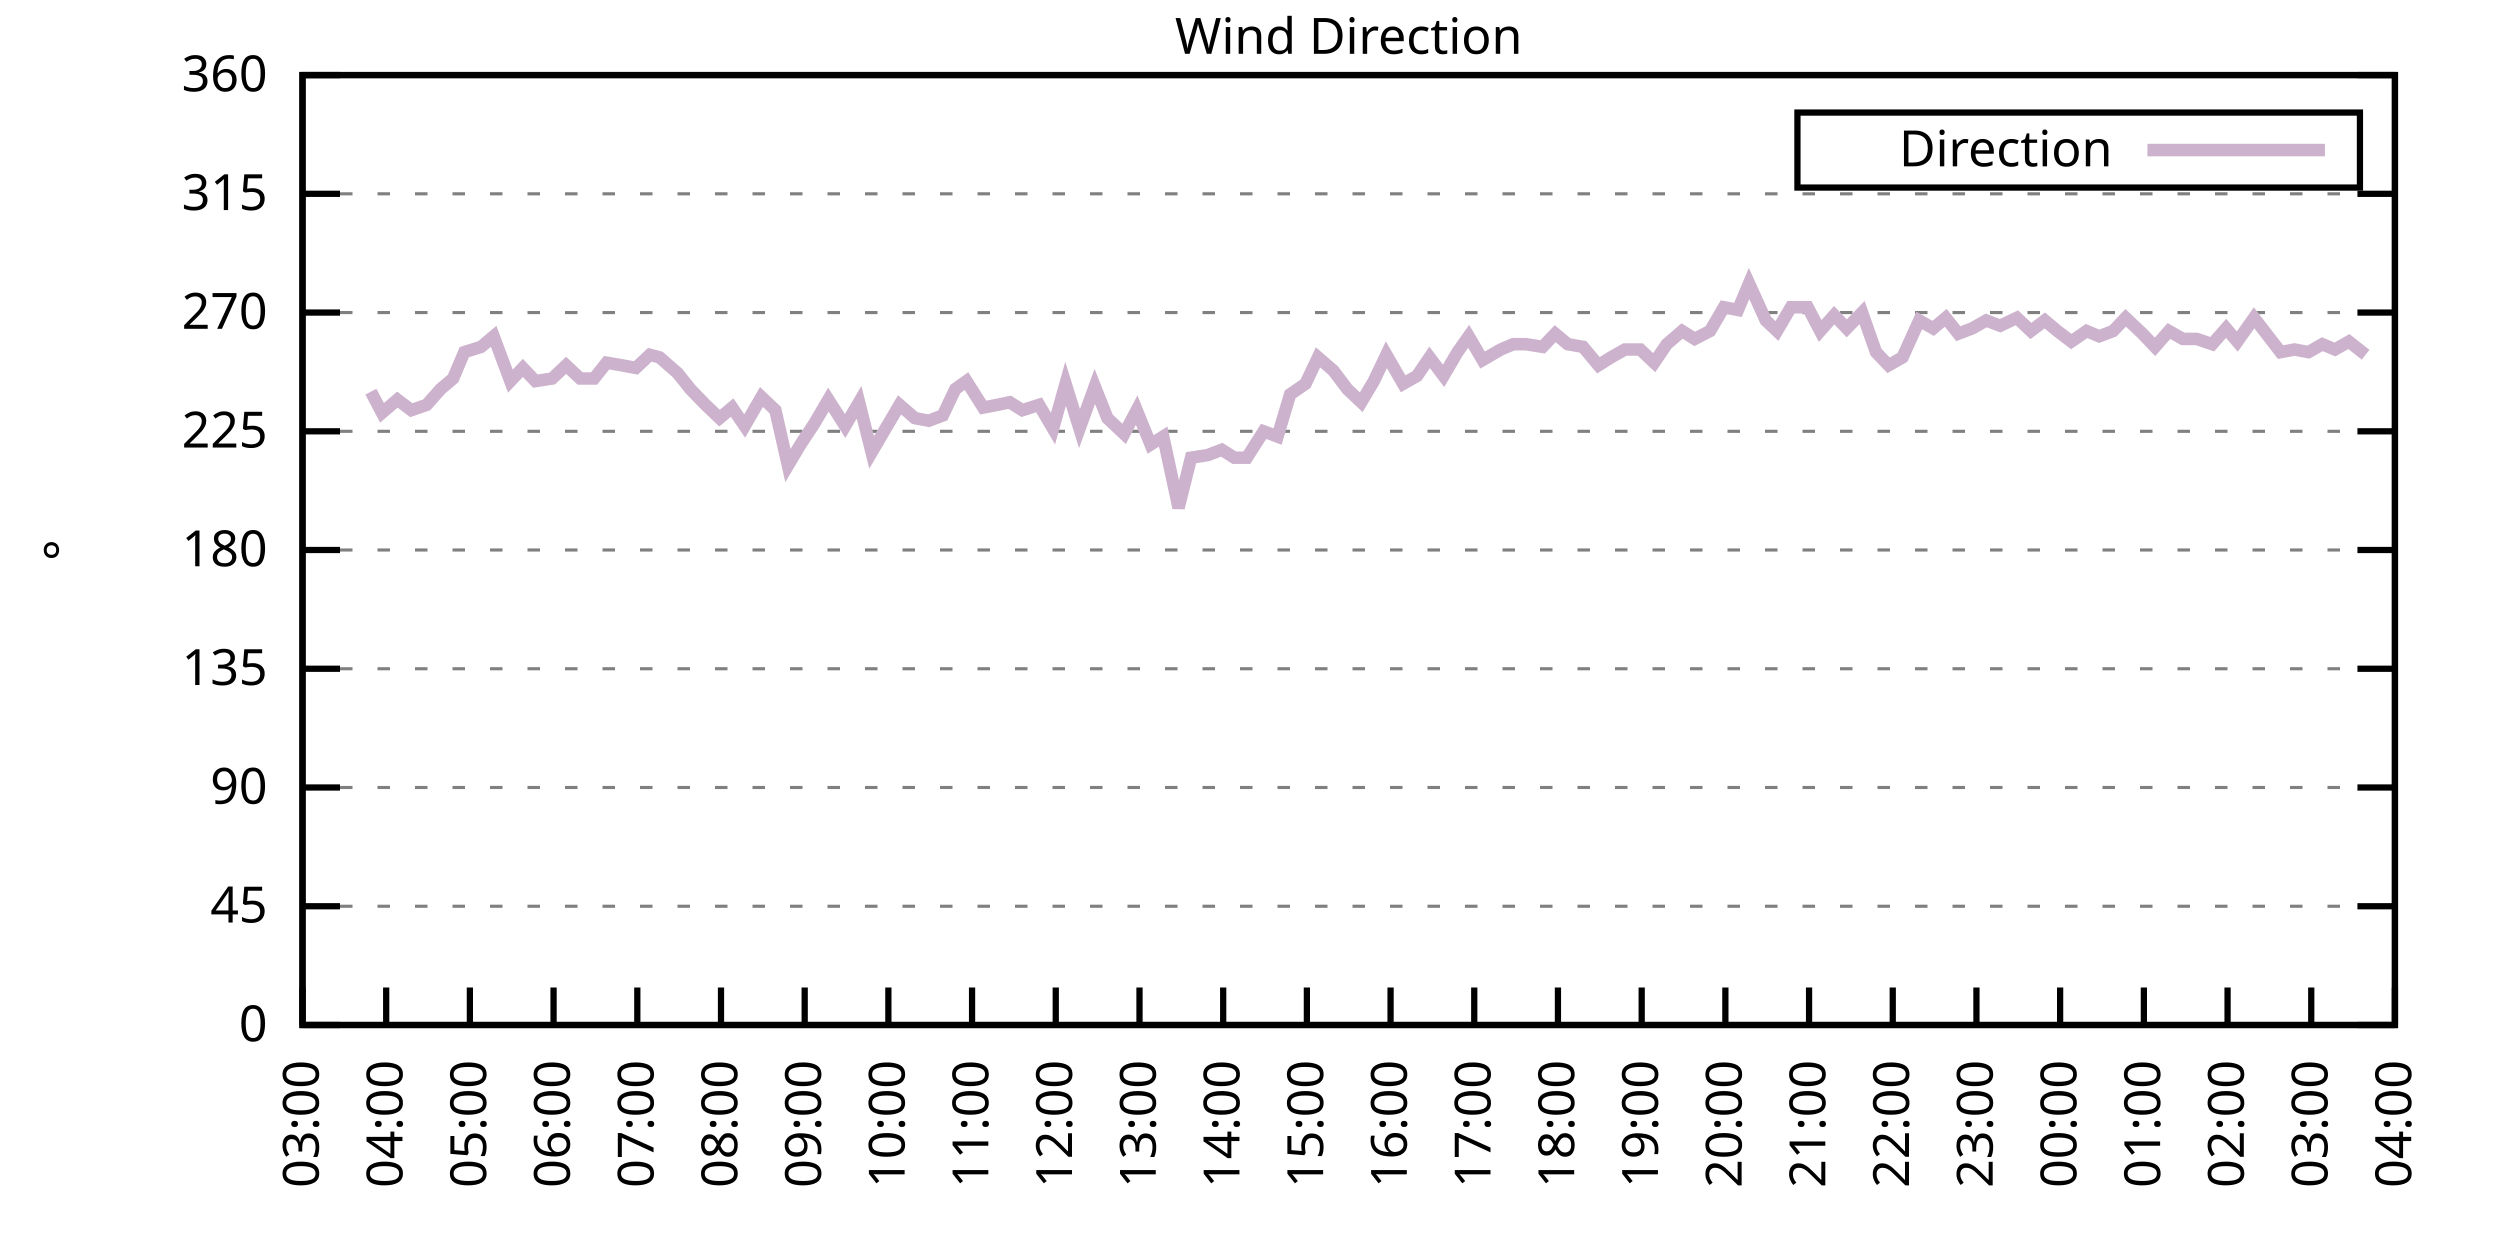
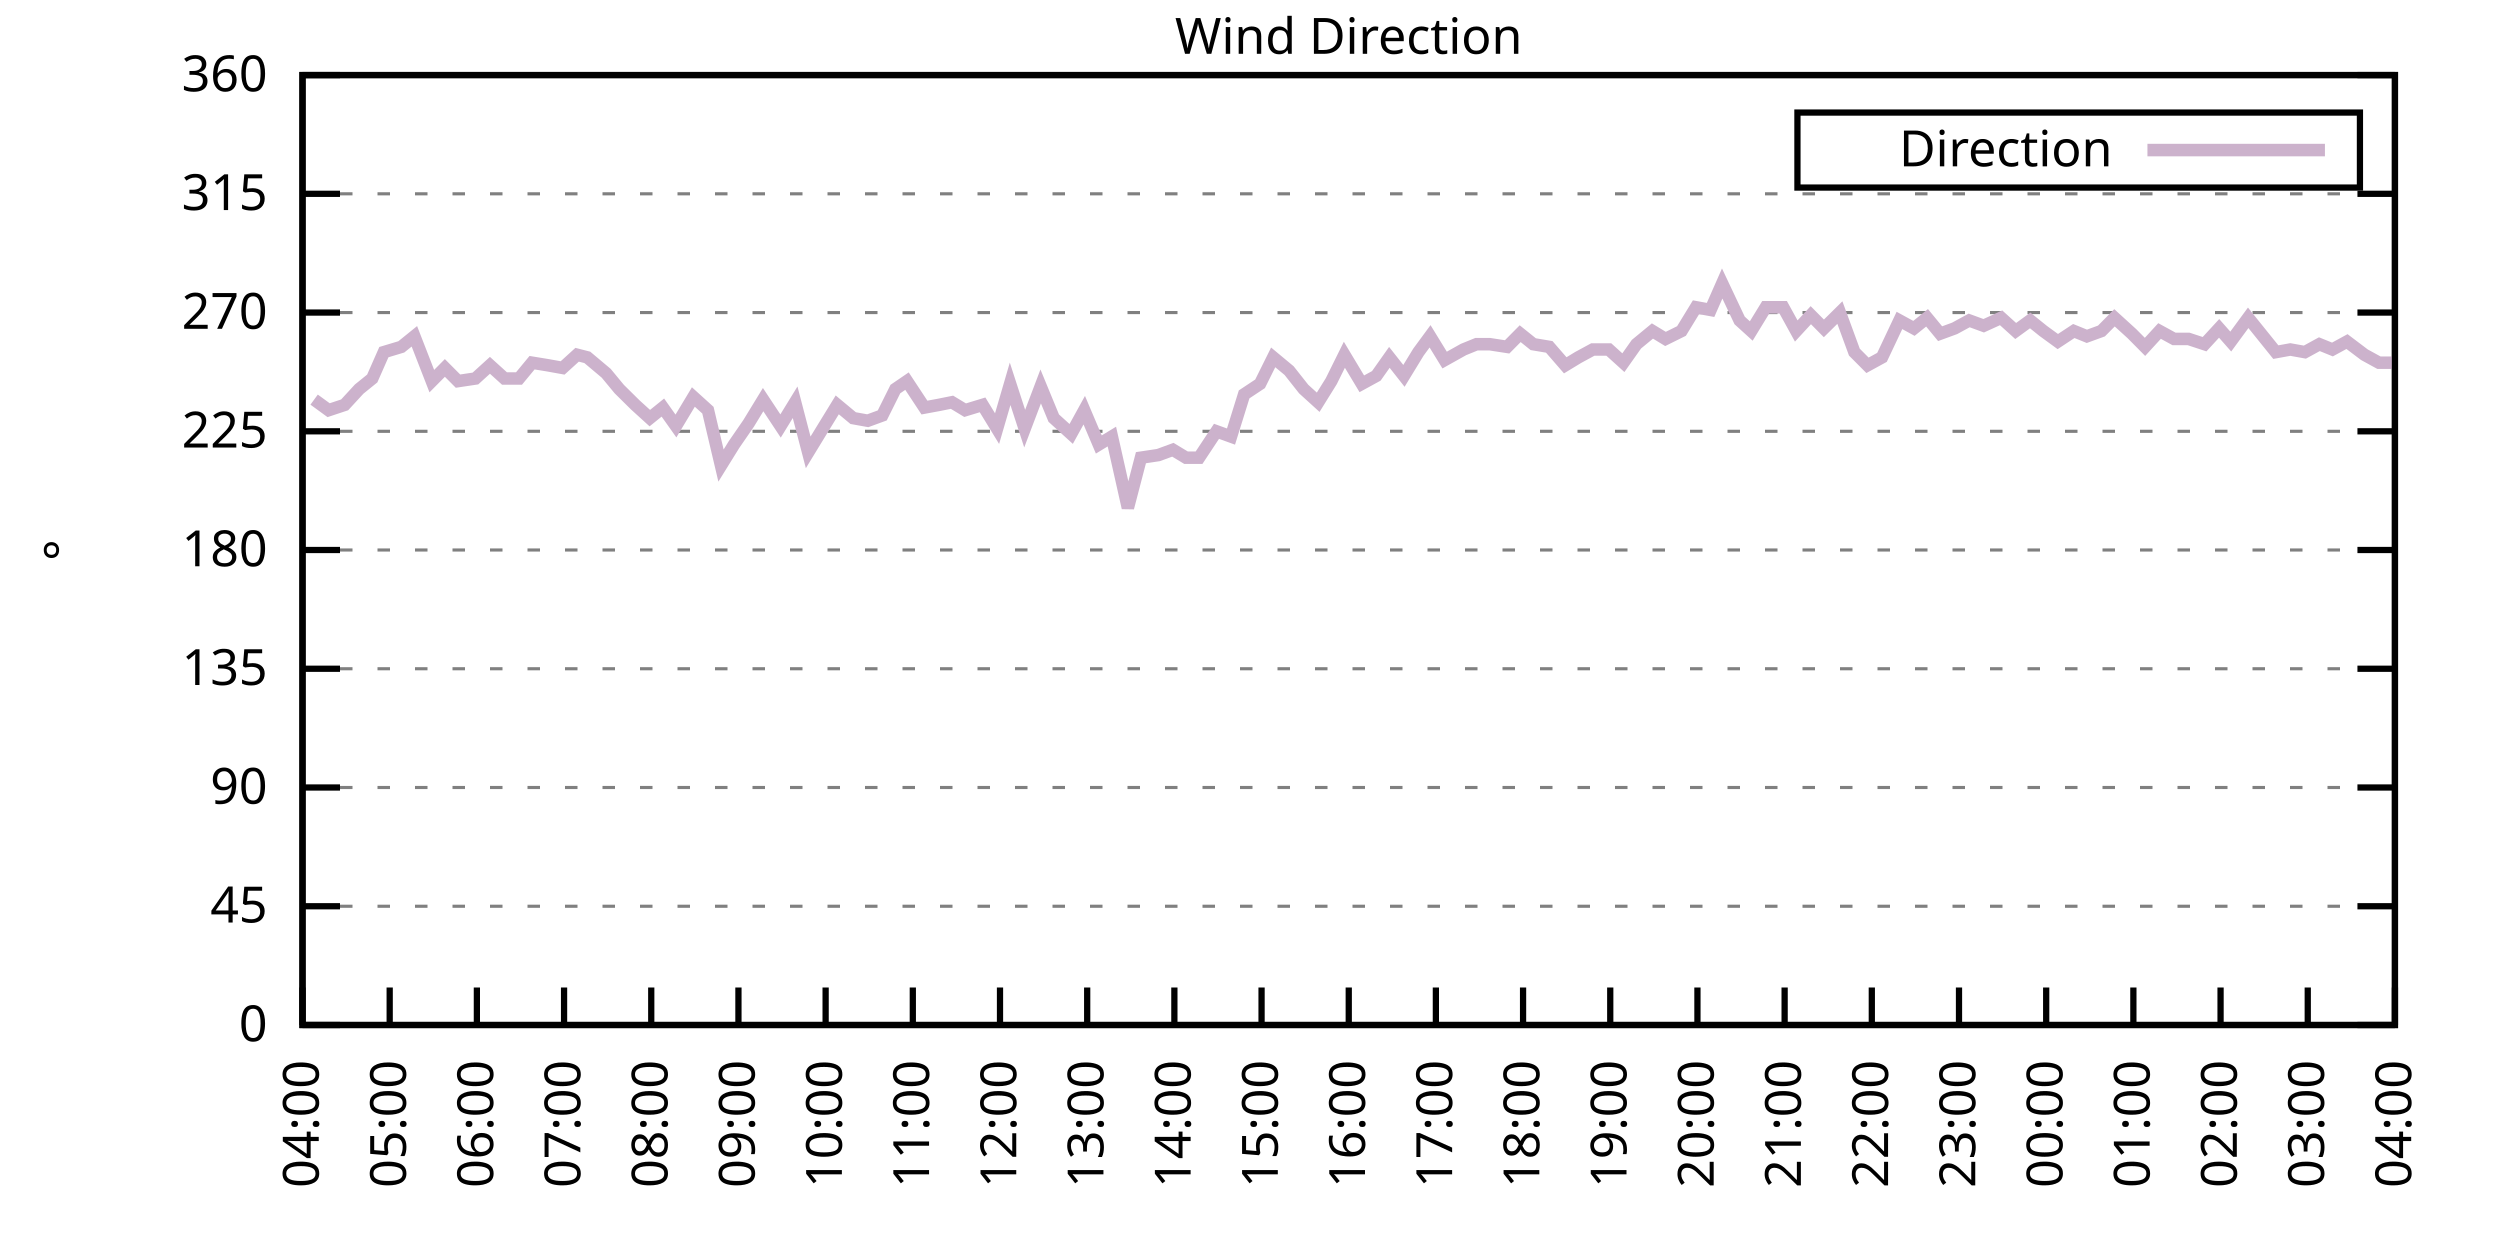
<svg xmlns="http://www.w3.org/2000/svg" xmlns:xlink="http://www.w3.org/1999/xlink" width="400" height="200" viewBox="0 0 400 200">
  <g id="gnuplot_canvas">
    <rect x="0" y="0" width="400" height="200" fill="none" />
    <defs>
      <circle id="gpDot" r="0.5" stroke-width="0.5" stroke="currentColor" />
      <path id="gpPt0" stroke-width="0.333" stroke="currentColor" d="M-1,0 h2 M0,-1 v2" />
      <path id="gpPt1" stroke-width="0.333" stroke="currentColor" d="M-1,-1 L1,1 M1,-1 L-1,1" />
      <path id="gpPt2" stroke-width="0.333" stroke="currentColor" d="M-1,0 L1,0 M0,-1 L0,1 M-1,-1 L1,1 M-1,1 L1,-1" />
      <rect id="gpPt3" stroke-width="0.333" stroke="currentColor" x="-1" y="-1" width="2" height="2" />
      <rect id="gpPt4" stroke-width="0.333" stroke="currentColor" fill="currentColor" x="-1" y="-1" width="2" height="2" />
      <circle id="gpPt5" stroke-width="0.333" stroke="currentColor" cx="0" cy="0" r="1" />
      <use xlink:href="#gpPt5" id="gpPt6" fill="currentColor" stroke="none" />
      <path id="gpPt7" stroke-width="0.333" stroke="currentColor" d="M0,-1.33 L-1.33,0.67 L1.33,0.67 z" />
      <use xlink:href="#gpPt7" id="gpPt8" fill="currentColor" stroke="none" />
      <use xlink:href="#gpPt7" id="gpPt9" stroke="currentColor" transform="rotate(180)" />
      <use xlink:href="#gpPt9" id="gpPt10" fill="currentColor" stroke="none" />
      <use xlink:href="#gpPt3" id="gpPt11" stroke="currentColor" transform="rotate(45)" />
      <use xlink:href="#gpPt11" id="gpPt12" fill="currentColor" stroke="none" />
      <path id="gpPt13" stroke-width="0.333" stroke="currentColor" d="M0,1.330 L1.265,0.411 L0.782,-1.067 L-0.782,-1.076 L-1.265,0.411 z" />
      <use xlink:href="#gpPt13" id="gpPt14" fill="currentColor" stroke="none" />
      <filter id="textbox" filterUnits="objectBoundingBox" x="0" y="0" height="1" width="1">
        <feFlood flood-color="white" flood-opacity="1" result="bgnd" />
        <feComposite in="SourceGraphic" in2="bgnd" operator="atop" />
      </filter>
      <filter id="greybox" filterUnits="objectBoundingBox" x="0" y="0" height="1" width="1">
        <feFlood flood-color="lightgrey" flood-opacity="1" result="grey" />
        <feComposite in="SourceGraphic" in2="grey" operator="atop" />
      </filter>
    </defs>
    <g fill="none" color="white" stroke="currentColor" stroke-width="1.00" stroke-linecap="butt" stroke-linejoin="miter">
</g>
    <g fill="none" color="black" stroke="currentColor" stroke-width="1.00" stroke-linecap="butt" stroke-linejoin="miter">
      <g stroke="none" shape-rendering="crispEdges">
        <polygon fill="rgb(255, 255, 255)" points="48.40,164.00 383.18,164.00 383.18,12.02 48.40,12.02 " />
      </g>
    </g>
    <g fill="none" color="black" stroke="currentColor" stroke-width="1.00" stroke-linecap="butt" stroke-linejoin="miter">
</g>
    <g fill="none" color="black" stroke="black" stroke-width="0.50" stroke-linecap="butt" stroke-linejoin="miter">
</g>
    <g fill="none" color="gray" stroke="currentColor" stroke-width="0.50" stroke-linecap="butt" stroke-linejoin="miter">
      <path stroke="gray" stroke-dasharray="2,4" class="gridline" d="M48.40,164.00 L383.19,164.00  " />
    </g>
    <g fill="none" color="gray" stroke="gray" stroke-width="1.00" stroke-linecap="butt" stroke-linejoin="miter">
</g>
    <g fill="none" color="black" stroke="currentColor" stroke-width="1.00" stroke-linecap="butt" stroke-linejoin="miter">
      <path stroke="black" d="M48.40,164.00 L54.40,164.00 M383.19,164.00 L377.19,164.00  " />
      <g transform="translate(42.80,166.60)" stroke="none" fill="black" font-family="Sans" font-size="8.00" text-anchor="end">
        <text>
          <tspan font-family="Sans"> 0</tspan>
        </text>
      </g>
    </g>
    <g fill="none" color="black" stroke="currentColor" stroke-width="1.00" stroke-linecap="butt" stroke-linejoin="miter">
</g>
    <g fill="none" color="black" stroke="black" stroke-width="0.50" stroke-linecap="butt" stroke-linejoin="miter">
</g>
    <g fill="none" color="gray" stroke="currentColor" stroke-width="0.50" stroke-linecap="butt" stroke-linejoin="miter">
      <path stroke="gray" stroke-dasharray="2,4" class="gridline" d="M48.40,145.00 L383.19,145.00  " />
    </g>
    <g fill="none" color="gray" stroke="gray" stroke-width="1.00" stroke-linecap="butt" stroke-linejoin="miter">
</g>
    <g fill="none" color="black" stroke="currentColor" stroke-width="1.00" stroke-linecap="butt" stroke-linejoin="miter">
      <path stroke="black" d="M48.40,145.00 L54.40,145.00 M383.19,145.00 L377.19,145.00  " />
      <g transform="translate(42.80,147.60)" stroke="none" fill="black" font-family="Sans" font-size="8.00" text-anchor="end">
        <text>
          <tspan font-family="Sans"> 45</tspan>
        </text>
      </g>
    </g>
    <g fill="none" color="black" stroke="currentColor" stroke-width="1.00" stroke-linecap="butt" stroke-linejoin="miter">
</g>
    <g fill="none" color="black" stroke="black" stroke-width="0.50" stroke-linecap="butt" stroke-linejoin="miter">
</g>
    <g fill="none" color="gray" stroke="currentColor" stroke-width="0.50" stroke-linecap="butt" stroke-linejoin="miter">
      <path stroke="gray" stroke-dasharray="2,4" class="gridline" d="M48.40,126.00 L383.19,126.00  " />
    </g>
    <g fill="none" color="gray" stroke="gray" stroke-width="1.00" stroke-linecap="butt" stroke-linejoin="miter">
</g>
    <g fill="none" color="black" stroke="currentColor" stroke-width="1.00" stroke-linecap="butt" stroke-linejoin="miter">
      <path stroke="black" d="M48.40,126.00 L54.40,126.00 M383.19,126.00 L377.19,126.00  " />
      <g transform="translate(42.80,128.60)" stroke="none" fill="black" font-family="Sans" font-size="8.00" text-anchor="end">
        <text>
          <tspan font-family="Sans"> 90</tspan>
        </text>
      </g>
    </g>
    <g fill="none" color="black" stroke="currentColor" stroke-width="1.00" stroke-linecap="butt" stroke-linejoin="miter">
</g>
    <g fill="none" color="black" stroke="black" stroke-width="0.50" stroke-linecap="butt" stroke-linejoin="miter">
</g>
    <g fill="none" color="gray" stroke="currentColor" stroke-width="0.50" stroke-linecap="butt" stroke-linejoin="miter">
      <path stroke="gray" stroke-dasharray="2,4" class="gridline" d="M48.40,107.00 L383.19,107.00  " />
    </g>
    <g fill="none" color="gray" stroke="gray" stroke-width="1.00" stroke-linecap="butt" stroke-linejoin="miter">
</g>
    <g fill="none" color="black" stroke="currentColor" stroke-width="1.00" stroke-linecap="butt" stroke-linejoin="miter">
      <path stroke="black" d="M48.40,107.00 L54.40,107.00 M383.19,107.00 L377.19,107.00  " />
      <g transform="translate(42.80,109.60)" stroke="none" fill="black" font-family="Sans" font-size="8.00" text-anchor="end">
        <text>
          <tspan font-family="Sans"> 135</tspan>
        </text>
      </g>
    </g>
    <g fill="none" color="black" stroke="currentColor" stroke-width="1.00" stroke-linecap="butt" stroke-linejoin="miter">
</g>
    <g fill="none" color="black" stroke="black" stroke-width="0.50" stroke-linecap="butt" stroke-linejoin="miter">
</g>
    <g fill="none" color="gray" stroke="currentColor" stroke-width="0.50" stroke-linecap="butt" stroke-linejoin="miter">
      <path stroke="gray" stroke-dasharray="2,4" class="gridline" d="M48.40,88.00 L383.19,88.00  " />
    </g>
    <g fill="none" color="gray" stroke="gray" stroke-width="1.00" stroke-linecap="butt" stroke-linejoin="miter">
</g>
    <g fill="none" color="black" stroke="currentColor" stroke-width="1.00" stroke-linecap="butt" stroke-linejoin="miter">
      <path stroke="black" d="M48.40,88.00 L54.40,88.00 M383.19,88.00 L377.19,88.00  " />
      <g transform="translate(42.80,90.60)" stroke="none" fill="black" font-family="Sans" font-size="8.00" text-anchor="end">
        <text>
          <tspan font-family="Sans"> 180</tspan>
        </text>
      </g>
    </g>
    <g fill="none" color="black" stroke="currentColor" stroke-width="1.00" stroke-linecap="butt" stroke-linejoin="miter">
</g>
    <g fill="none" color="black" stroke="black" stroke-width="0.50" stroke-linecap="butt" stroke-linejoin="miter">
</g>
    <g fill="none" color="gray" stroke="currentColor" stroke-width="0.50" stroke-linecap="butt" stroke-linejoin="miter">
      <path stroke="gray" stroke-dasharray="2,4" class="gridline" d="M48.40,69.01 L383.19,69.01  " />
    </g>
    <g fill="none" color="gray" stroke="gray" stroke-width="1.00" stroke-linecap="butt" stroke-linejoin="miter">
</g>
    <g fill="none" color="black" stroke="currentColor" stroke-width="1.00" stroke-linecap="butt" stroke-linejoin="miter">
      <path stroke="black" d="M48.40,69.01 L54.40,69.01 M383.19,69.01 L377.19,69.01  " />
      <g transform="translate(42.80,71.61)" stroke="none" fill="black" font-family="Sans" font-size="8.00" text-anchor="end">
        <text>
          <tspan font-family="Sans"> 225</tspan>
        </text>
      </g>
    </g>
    <g fill="none" color="black" stroke="currentColor" stroke-width="1.00" stroke-linecap="butt" stroke-linejoin="miter">
</g>
    <g fill="none" color="black" stroke="black" stroke-width="0.50" stroke-linecap="butt" stroke-linejoin="miter">
</g>
    <g fill="none" color="gray" stroke="currentColor" stroke-width="0.50" stroke-linecap="butt" stroke-linejoin="miter">
      <path stroke="gray" stroke-dasharray="2,4" class="gridline" d="M48.40,50.01 L383.19,50.01  " />
    </g>
    <g fill="none" color="gray" stroke="gray" stroke-width="1.00" stroke-linecap="butt" stroke-linejoin="miter">
</g>
    <g fill="none" color="black" stroke="currentColor" stroke-width="1.00" stroke-linecap="butt" stroke-linejoin="miter">
      <path stroke="black" d="M48.40,50.01 L54.40,50.01 M383.19,50.01 L377.19,50.01  " />
      <g transform="translate(42.80,52.61)" stroke="none" fill="black" font-family="Sans" font-size="8.00" text-anchor="end">
        <text>
          <tspan font-family="Sans"> 270</tspan>
        </text>
      </g>
    </g>
    <g fill="none" color="black" stroke="currentColor" stroke-width="1.00" stroke-linecap="butt" stroke-linejoin="miter">
</g>
    <g fill="none" color="black" stroke="black" stroke-width="0.50" stroke-linecap="butt" stroke-linejoin="miter">
</g>
    <g fill="none" color="gray" stroke="currentColor" stroke-width="0.50" stroke-linecap="butt" stroke-linejoin="miter">
      <path stroke="gray" stroke-dasharray="2,4" class="gridline" d="M48.40,31.01 L383.19,31.01  " />
    </g>
    <g fill="none" color="gray" stroke="gray" stroke-width="1.00" stroke-linecap="butt" stroke-linejoin="miter">
</g>
    <g fill="none" color="black" stroke="currentColor" stroke-width="1.00" stroke-linecap="butt" stroke-linejoin="miter">
      <path stroke="black" d="M48.40,31.01 L54.40,31.01 M383.19,31.01 L377.19,31.01  " />
      <g transform="translate(42.80,33.61)" stroke="none" fill="black" font-family="Sans" font-size="8.00" text-anchor="end">
        <text>
          <tspan font-family="Sans"> 315</tspan>
        </text>
      </g>
    </g>
    <g fill="none" color="black" stroke="currentColor" stroke-width="1.00" stroke-linecap="butt" stroke-linejoin="miter">
</g>
    <g fill="none" color="black" stroke="black" stroke-width="0.50" stroke-linecap="butt" stroke-linejoin="miter">
</g>
    <g fill="none" color="gray" stroke="currentColor" stroke-width="0.50" stroke-linecap="butt" stroke-linejoin="miter">
      <path stroke="gray" stroke-dasharray="2,4" class="gridline" d="M48.40,12.01 L383.19,12.01  " />
    </g>
    <g fill="none" color="gray" stroke="gray" stroke-width="1.00" stroke-linecap="butt" stroke-linejoin="miter">
</g>
    <g fill="none" color="black" stroke="currentColor" stroke-width="1.00" stroke-linecap="butt" stroke-linejoin="miter">
      <path stroke="black" d="M48.40,12.01 L54.40,12.01 M383.19,12.01 L377.19,12.01  " />
      <g transform="translate(42.80,14.61)" stroke="none" fill="black" font-family="Sans" font-size="8.00" text-anchor="end">
        <text>
          <tspan font-family="Sans"> 360</tspan>
        </text>
      </g>
    </g>
    <g fill="none" color="black" stroke="currentColor" stroke-width="1.00" stroke-linecap="butt" stroke-linejoin="miter">
      <path stroke="black" d="M48.40,164.00 L48.40,158.00  " />
      <g transform="translate(51.00,169.60) rotate(270.00)" stroke="none" fill="black" font-family="Sans" font-size="8.00" text-anchor="end">
        <text>
-           <tspan font-family="Sans">03:00</tspan>
-         </text>
-       </g>
-     </g>
-     <g fill="none" color="black" stroke="currentColor" stroke-width="1.00" stroke-linecap="butt" stroke-linejoin="miter">
-       <path stroke="black" d="M61.79,164.00 L61.79,158.00  " />
-       <g transform="translate(64.39,169.60) rotate(270.00)" stroke="none" fill="black" font-family="Sans" font-size="8.00" text-anchor="end">
-         <text>
          <tspan font-family="Sans">04:00</tspan>
        </text>
      </g>
    </g>
    <g fill="none" color="black" stroke="currentColor" stroke-width="1.00" stroke-linecap="butt" stroke-linejoin="miter">
-       <path stroke="black" d="M75.18,164.00 L75.18,158.00  " />
-       <g transform="translate(77.78,169.60) rotate(270.00)" stroke="none" fill="black" font-family="Sans" font-size="8.00" text-anchor="end">
+       <path stroke="black" d="M62.35,164.00 L62.35,158.00  " />
+       <g transform="translate(64.95,169.60) rotate(270.00)" stroke="none" fill="black" font-family="Sans" font-size="8.00" text-anchor="end">
        <text>
          <tspan font-family="Sans">05:00</tspan>
        </text>
      </g>
    </g>
    <g fill="none" color="black" stroke="currentColor" stroke-width="1.00" stroke-linecap="butt" stroke-linejoin="miter">
-       <path stroke="black" d="M88.57,164.00 L88.57,158.00  " />
-       <g transform="translate(91.17,169.60) rotate(270.00)" stroke="none" fill="black" font-family="Sans" font-size="8.00" text-anchor="end">
+       <path stroke="black" d="M76.30,164.00 L76.30,158.00  " />
+       <g transform="translate(78.90,169.60) rotate(270.00)" stroke="none" fill="black" font-family="Sans" font-size="8.00" text-anchor="end">
        <text>
          <tspan font-family="Sans">06:00</tspan>
        </text>
      </g>
    </g>
    <g fill="none" color="black" stroke="currentColor" stroke-width="1.00" stroke-linecap="butt" stroke-linejoin="miter">
-       <path stroke="black" d="M101.97,164.00 L101.97,158.00  " />
-       <g transform="translate(104.57,169.60) rotate(270.00)" stroke="none" fill="black" font-family="Sans" font-size="8.00" text-anchor="end">
+       <path stroke="black" d="M90.25,164.00 L90.25,158.00  " />
+       <g transform="translate(92.85,169.60) rotate(270.00)" stroke="none" fill="black" font-family="Sans" font-size="8.00" text-anchor="end">
        <text>
          <tspan font-family="Sans">07:00</tspan>
        </text>
      </g>
    </g>
    <g fill="none" color="black" stroke="currentColor" stroke-width="1.00" stroke-linecap="butt" stroke-linejoin="miter">
-       <path stroke="black" d="M115.36,164.00 L115.36,158.00  " />
-       <g transform="translate(117.96,169.60) rotate(270.00)" stroke="none" fill="black" font-family="Sans" font-size="8.00" text-anchor="end">
+       <path stroke="black" d="M104.20,164.00 L104.20,158.00  " />
+       <g transform="translate(106.80,169.60) rotate(270.00)" stroke="none" fill="black" font-family="Sans" font-size="8.00" text-anchor="end">
        <text>
          <tspan font-family="Sans">08:00</tspan>
        </text>
      </g>
    </g>
    <g fill="none" color="black" stroke="currentColor" stroke-width="1.00" stroke-linecap="butt" stroke-linejoin="miter">
-       <path stroke="black" d="M128.75,164.00 L128.75,158.00  " />
-       <g transform="translate(131.35,169.60) rotate(270.00)" stroke="none" fill="black" font-family="Sans" font-size="8.00" text-anchor="end">
+       <path stroke="black" d="M118.15,164.00 L118.15,158.00  " />
+       <g transform="translate(120.75,169.60) rotate(270.00)" stroke="none" fill="black" font-family="Sans" font-size="8.00" text-anchor="end">
        <text>
          <tspan font-family="Sans">09:00</tspan>
        </text>
      </g>
    </g>
    <g fill="none" color="black" stroke="currentColor" stroke-width="1.00" stroke-linecap="butt" stroke-linejoin="miter">
-       <path stroke="black" d="M142.14,164.00 L142.14,158.00  " />
-       <g transform="translate(144.74,169.60) rotate(270.00)" stroke="none" fill="black" font-family="Sans" font-size="8.00" text-anchor="end">
+       <path stroke="black" d="M132.10,164.00 L132.10,158.00  " />
+       <g transform="translate(134.70,169.60) rotate(270.00)" stroke="none" fill="black" font-family="Sans" font-size="8.00" text-anchor="end">
        <text>
          <tspan font-family="Sans">10:00</tspan>
        </text>
      </g>
    </g>
    <g fill="none" color="black" stroke="currentColor" stroke-width="1.00" stroke-linecap="butt" stroke-linejoin="miter">
-       <path stroke="black" d="M155.53,164.00 L155.53,158.00  " />
-       <g transform="translate(158.13,169.60) rotate(270.00)" stroke="none" fill="black" font-family="Sans" font-size="8.00" text-anchor="end">
+       <path stroke="black" d="M146.05,164.00 L146.05,158.00  " />
+       <g transform="translate(148.65,169.60) rotate(270.00)" stroke="none" fill="black" font-family="Sans" font-size="8.00" text-anchor="end">
        <text>
          <tspan font-family="Sans">11:00</tspan>
        </text>
      </g>
    </g>
    <g fill="none" color="black" stroke="currentColor" stroke-width="1.00" stroke-linecap="butt" stroke-linejoin="miter">
-       <path stroke="black" d="M168.92,164.00 L168.92,158.00  " />
-       <g transform="translate(171.52,169.60) rotate(270.00)" stroke="none" fill="black" font-family="Sans" font-size="8.00" text-anchor="end">
+       <path stroke="black" d="M160.00,164.00 L160.00,158.00  " />
+       <g transform="translate(162.60,169.60) rotate(270.00)" stroke="none" fill="black" font-family="Sans" font-size="8.00" text-anchor="end">
        <text>
          <tspan font-family="Sans">12:00</tspan>
        </text>
      </g>
    </g>
    <g fill="none" color="black" stroke="currentColor" stroke-width="1.00" stroke-linecap="butt" stroke-linejoin="miter">
-       <path stroke="black" d="M182.32,164.00 L182.32,158.00  " />
-       <g transform="translate(184.92,169.60) rotate(270.00)" stroke="none" fill="black" font-family="Sans" font-size="8.00" text-anchor="end">
+       <path stroke="black" d="M173.95,164.00 L173.95,158.00  " />
+       <g transform="translate(176.55,169.60) rotate(270.00)" stroke="none" fill="black" font-family="Sans" font-size="8.00" text-anchor="end">
        <text>
          <tspan font-family="Sans">13:00</tspan>
        </text>
      </g>
    </g>
    <g fill="none" color="black" stroke="currentColor" stroke-width="1.00" stroke-linecap="butt" stroke-linejoin="miter">
-       <path stroke="black" d="M195.71,164.00 L195.71,158.00  " />
-       <g transform="translate(198.31,169.60) rotate(270.00)" stroke="none" fill="black" font-family="Sans" font-size="8.00" text-anchor="end">
+       <path stroke="black" d="M187.90,164.00 L187.90,158.00  " />
+       <g transform="translate(190.50,169.60) rotate(270.00)" stroke="none" fill="black" font-family="Sans" font-size="8.00" text-anchor="end">
        <text>
          <tspan font-family="Sans">14:00</tspan>
        </text>
      </g>
    </g>
    <g fill="none" color="black" stroke="currentColor" stroke-width="1.00" stroke-linecap="butt" stroke-linejoin="miter">
-       <path stroke="black" d="M209.10,164.00 L209.10,158.00  " />
-       <g transform="translate(211.70,169.60) rotate(270.00)" stroke="none" fill="black" font-family="Sans" font-size="8.00" text-anchor="end">
+       <path stroke="black" d="M201.85,164.00 L201.85,158.00  " />
+       <g transform="translate(204.45,169.60) rotate(270.00)" stroke="none" fill="black" font-family="Sans" font-size="8.00" text-anchor="end">
        <text>
          <tspan font-family="Sans">15:00</tspan>
        </text>
      </g>
    </g>
    <g fill="none" color="black" stroke="currentColor" stroke-width="1.00" stroke-linecap="butt" stroke-linejoin="miter">
-       <path stroke="black" d="M222.49,164.00 L222.49,158.00  " />
-       <g transform="translate(225.09,169.60) rotate(270.00)" stroke="none" fill="black" font-family="Sans" font-size="8.00" text-anchor="end">
+       <path stroke="black" d="M215.80,164.00 L215.80,158.00  " />
+       <g transform="translate(218.40,169.60) rotate(270.00)" stroke="none" fill="black" font-family="Sans" font-size="8.00" text-anchor="end">
        <text>
          <tspan font-family="Sans">16:00</tspan>
        </text>
      </g>
    </g>
    <g fill="none" color="black" stroke="currentColor" stroke-width="1.00" stroke-linecap="butt" stroke-linejoin="miter">
-       <path stroke="black" d="M235.88,164.00 L235.88,158.00  " />
-       <g transform="translate(238.48,169.60) rotate(270.00)" stroke="none" fill="black" font-family="Sans" font-size="8.00" text-anchor="end">
+       <path stroke="black" d="M229.74,164.00 L229.74,158.00  " />
+       <g transform="translate(232.34,169.60) rotate(270.00)" stroke="none" fill="black" font-family="Sans" font-size="8.00" text-anchor="end">
        <text>
          <tspan font-family="Sans">17:00</tspan>
        </text>
      </g>
    </g>
    <g fill="none" color="black" stroke="currentColor" stroke-width="1.00" stroke-linecap="butt" stroke-linejoin="miter">
-       <path stroke="black" d="M249.27,164.00 L249.27,158.00  " />
-       <g transform="translate(251.87,169.60) rotate(270.00)" stroke="none" fill="black" font-family="Sans" font-size="8.00" text-anchor="end">
+       <path stroke="black" d="M243.69,164.00 L243.69,158.00  " />
+       <g transform="translate(246.29,169.60) rotate(270.00)" stroke="none" fill="black" font-family="Sans" font-size="8.00" text-anchor="end">
        <text>
          <tspan font-family="Sans">18:00</tspan>
        </text>
      </g>
    </g>
    <g fill="none" color="black" stroke="currentColor" stroke-width="1.00" stroke-linecap="butt" stroke-linejoin="miter">
-       <path stroke="black" d="M262.67,164.00 L262.67,158.00  " />
-       <g transform="translate(265.27,169.60) rotate(270.00)" stroke="none" fill="black" font-family="Sans" font-size="8.00" text-anchor="end">
+       <path stroke="black" d="M257.64,164.00 L257.64,158.00  " />
+       <g transform="translate(260.24,169.60) rotate(270.00)" stroke="none" fill="black" font-family="Sans" font-size="8.00" text-anchor="end">
        <text>
          <tspan font-family="Sans">19:00</tspan>
        </text>
      </g>
    </g>
    <g fill="none" color="black" stroke="currentColor" stroke-width="1.00" stroke-linecap="butt" stroke-linejoin="miter">
-       <path stroke="black" d="M276.06,164.00 L276.06,158.00  " />
-       <g transform="translate(278.66,169.60) rotate(270.00)" stroke="none" fill="black" font-family="Sans" font-size="8.00" text-anchor="end">
+       <path stroke="black" d="M271.59,164.00 L271.59,158.00  " />
+       <g transform="translate(274.19,169.60) rotate(270.00)" stroke="none" fill="black" font-family="Sans" font-size="8.00" text-anchor="end">
        <text>
          <tspan font-family="Sans">20:00</tspan>
        </text>
      </g>
    </g>
    <g fill="none" color="black" stroke="currentColor" stroke-width="1.00" stroke-linecap="butt" stroke-linejoin="miter">
-       <path stroke="black" d="M289.45,164.00 L289.45,158.00  " />
-       <g transform="translate(292.05,169.60) rotate(270.00)" stroke="none" fill="black" font-family="Sans" font-size="8.00" text-anchor="end">
+       <path stroke="black" d="M285.54,164.00 L285.54,158.00  " />
+       <g transform="translate(288.14,169.60) rotate(270.00)" stroke="none" fill="black" font-family="Sans" font-size="8.00" text-anchor="end">
        <text>
          <tspan font-family="Sans">21:00</tspan>
        </text>
      </g>
    </g>
    <g fill="none" color="black" stroke="currentColor" stroke-width="1.00" stroke-linecap="butt" stroke-linejoin="miter">
-       <path stroke="black" d="M302.84,164.00 L302.84,158.00  " />
-       <g transform="translate(305.44,169.60) rotate(270.00)" stroke="none" fill="black" font-family="Sans" font-size="8.00" text-anchor="end">
+       <path stroke="black" d="M299.49,164.00 L299.49,158.00  " />
+       <g transform="translate(302.09,169.60) rotate(270.00)" stroke="none" fill="black" font-family="Sans" font-size="8.00" text-anchor="end">
        <text>
          <tspan font-family="Sans">22:00</tspan>
        </text>
      </g>
    </g>
    <g fill="none" color="black" stroke="currentColor" stroke-width="1.00" stroke-linecap="butt" stroke-linejoin="miter">
-       <path stroke="black" d="M316.23,164.00 L316.23,158.00  " />
-       <g transform="translate(318.83,169.60) rotate(270.00)" stroke="none" fill="black" font-family="Sans" font-size="8.00" text-anchor="end">
+       <path stroke="black" d="M313.44,164.00 L313.44,158.00  " />
+       <g transform="translate(316.04,169.60) rotate(270.00)" stroke="none" fill="black" font-family="Sans" font-size="8.00" text-anchor="end">
        <text>
          <tspan font-family="Sans">23:00</tspan>
        </text>
      </g>
    </g>
    <g fill="none" color="black" stroke="currentColor" stroke-width="1.00" stroke-linecap="butt" stroke-linejoin="miter">
-       <path stroke="black" d="M329.62,164.00 L329.62,158.00  " />
-       <g transform="translate(332.22,169.60) rotate(270.00)" stroke="none" fill="black" font-family="Sans" font-size="8.00" text-anchor="end">
+       <path stroke="black" d="M327.39,164.00 L327.39,158.00  " />
+       <g transform="translate(329.99,169.60) rotate(270.00)" stroke="none" fill="black" font-family="Sans" font-size="8.00" text-anchor="end">
        <text>
          <tspan font-family="Sans">00:00</tspan>
        </text>
      </g>
    </g>
    <g fill="none" color="black" stroke="currentColor" stroke-width="1.00" stroke-linecap="butt" stroke-linejoin="miter">
-       <path stroke="black" d="M343.02,164.00 L343.02,158.00  " />
-       <g transform="translate(345.62,169.60) rotate(270.00)" stroke="none" fill="black" font-family="Sans" font-size="8.00" text-anchor="end">
+       <path stroke="black" d="M341.34,164.00 L341.34,158.00  " />
+       <g transform="translate(343.94,169.60) rotate(270.00)" stroke="none" fill="black" font-family="Sans" font-size="8.00" text-anchor="end">
        <text>
          <tspan font-family="Sans">01:00</tspan>
        </text>
      </g>
    </g>
    <g fill="none" color="black" stroke="currentColor" stroke-width="1.00" stroke-linecap="butt" stroke-linejoin="miter">
-       <path stroke="black" d="M356.41,164.00 L356.41,158.00  " />
-       <g transform="translate(359.01,169.60) rotate(270.00)" stroke="none" fill="black" font-family="Sans" font-size="8.00" text-anchor="end">
+       <path stroke="black" d="M355.29,164.00 L355.29,158.00  " />
+       <g transform="translate(357.89,169.60) rotate(270.00)" stroke="none" fill="black" font-family="Sans" font-size="8.00" text-anchor="end">
        <text>
          <tspan font-family="Sans">02:00</tspan>
        </text>
      </g>
    </g>
    <g fill="none" color="black" stroke="currentColor" stroke-width="1.00" stroke-linecap="butt" stroke-linejoin="miter">
-       <path stroke="black" d="M369.80,164.00 L369.80,158.00  " />
-       <g transform="translate(372.40,169.60) rotate(270.00)" stroke="none" fill="black" font-family="Sans" font-size="8.00" text-anchor="end">
+       <path stroke="black" d="M369.24,164.00 L369.24,158.00  " />
+       <g transform="translate(371.84,169.60) rotate(270.00)" stroke="none" fill="black" font-family="Sans" font-size="8.00" text-anchor="end">
        <text>
          <tspan font-family="Sans">03:00</tspan>
        </text>
      </g>
    </g>
    <g fill="none" color="black" stroke="currentColor" stroke-width="1.00" stroke-linecap="butt" stroke-linejoin="miter">
      <path stroke="black" d="M383.19,164.00 L383.19,158.00  " />
      <g transform="translate(385.79,169.60) rotate(270.00)" stroke="none" fill="black" font-family="Sans" font-size="8.00" text-anchor="end">
        <text>
          <tspan font-family="Sans">04:00</tspan>
        </text>
      </g>
    </g>
    <g fill="none" color="black" stroke="currentColor" stroke-width="1.00" stroke-linecap="butt" stroke-linejoin="miter">
</g>
    <g fill="none" color="black" stroke="currentColor" stroke-width="1.00" stroke-linecap="butt" stroke-linejoin="miter">
      <path stroke="black" d="M48.40,12.01 L48.40,164.00 L383.19,164.00 L383.19,12.01 L48.40,12.01 Z  " />
    </g>
    <g fill="none" color="black" stroke="currentColor" stroke-width="1.00" stroke-linecap="butt" stroke-linejoin="miter">
</g>
    <g fill="none" color="black" stroke="currentColor" stroke-width="1.00" stroke-linecap="butt" stroke-linejoin="miter">
      <path stroke="black" d="M287.59,30.01 L287.59,18.01 L377.59,18.01 L377.59,30.01 L287.59,30.01 Z  " />
    </g>
    <g id="Wind_direction_plot_1">
      <g fill="none" color="white" stroke="black" stroke-width="2.00" stroke-linecap="butt" stroke-linejoin="miter">
</g>
      <g fill="none" color="black" stroke="currentColor" stroke-width="2.00" stroke-linecap="butt" stroke-linejoin="miter">
        <g transform="translate(337.99,26.61)" stroke="none" fill="black" font-family="Sans" font-size="8.00" text-anchor="end">
          <text>
            <tspan font-family="Sans">Direction</tspan>
          </text>
        </g>
      </g>
      <g fill="none" color="black" stroke="currentColor" stroke-width="2.00" stroke-linecap="butt" stroke-linejoin="miter">
-         <path stroke="rgb(204, 178, 204)" d="M343.59,24.01 L371.99,24.01 M59.34,62.67 L61.12,66.05 L63.58,63.94 L65.81,65.63 L68.26,64.78 L70.50,62.25   L72.50,60.56 L74.29,56.34 L76.97,55.50 L78.98,53.81 L81.66,60.98 L83.66,58.87 L85.67,60.98 L88.35,60.56   L90.58,58.45 L92.82,60.56 L95.05,60.56 L97.06,58.03 L99.51,58.45 L101.74,58.87 L103.98,56.76 L105.54,57.18   L108.44,59.72 L110.45,62.25 L112.90,64.78 L115.13,66.90 L117.14,65.21 L119.15,68.16 L121.83,63.52 L124.06,65.63   L126.07,74.49 L128.08,71.12 L130.31,67.74 L132.54,63.94 L135.22,68.16 L137.45,64.36 L139.46,72.38 L141.69,68.58   L143.93,64.78 L146.38,66.90 L148.61,67.32 L150.85,66.47 L152.85,62.25 L154.64,60.98 L157.32,65.21 L159.55,64.78   L161.56,64.36 L163.57,65.63 L166.25,64.78 L168.48,68.58 L170.49,61.41 L172.72,68.58 L175.17,61.83 L177.18,66.90   L179.86,69.43 L181.87,65.63 L184.10,71.12 L186.11,69.85 L188.57,81.25 L190.57,73.23 L193.25,72.81 L195.48,71.96   L197.49,73.23 L199.50,73.23 L202.18,69.01 L204.41,69.85 L206.42,63.10 L208.88,61.41 L210.88,57.18 L213.34,59.30   L215.57,62.25 L217.80,64.36 L219.81,60.98 L221.82,56.76 L224.50,61.41 L226.73,60.14 L228.74,57.18 L230.97,60.14   L233.20,56.34 L234.99,53.81 L237.22,57.61 L240.12,55.92 L242.13,55.07 L244.14,55.07 L246.82,55.50 L248.83,53.39   L250.84,55.07 L253.29,55.50 L255.75,58.45 L257.76,57.18 L259.99,55.92 L262.44,55.92 L264.67,58.03 L266.68,55.07   L269.14,52.96 L271.15,54.23 L273.60,52.96 L275.83,49.16 L278.07,49.59 L279.85,45.36 L282.53,51.27 L284.32,52.96   L286.55,49.16 L289.23,49.16 L291.23,52.96 L293.47,50.43 L295.48,52.54 L297.93,50.01 L300.16,56.34 L302.17,58.45   L304.40,57.18 L307.08,51.27 L309.31,52.54 L311.32,50.85 L313.33,53.39 L315.56,52.54 L317.79,51.27 L320.03,52.12   L322.70,50.85 L324.94,52.96 L327.17,51.27 L329.18,52.96 L331.41,54.65 L333.86,52.96 L335.87,53.81 L338.10,52.96   L340.11,50.85 L342.79,53.39 L344.80,55.50 L347.03,52.96 L349.26,54.23 L351.50,54.23 L353.95,55.07 L356.18,52.54   L357.97,54.65 L360.65,50.85 L364.89,56.34 L367.12,55.92 L369.35,56.34 L371.58,55.07 L373.59,55.92 L375.82,54.65   L378.50,56.76  " />
+         <path stroke="rgb(204, 178, 204)" d="M343.59,24.01 L371.99,24.01 M50.26,63.94 L52.58,65.63 L55.14,64.78 L57.47,62.25 L59.56,60.56 L61.42,56.34   L64.21,55.50 L66.30,53.81 L69.09,60.98 L71.18,58.87 L73.28,60.98 L76.07,60.56 L78.39,58.45 L80.72,60.56   L83.04,60.56 L85.13,58.03 L87.69,58.45 L90.02,58.87 L92.34,56.76 L93.97,57.18 L96.99,59.72 L99.08,62.25   L101.64,64.78 L103.97,66.90 L106.06,65.21 L108.15,68.16 L110.94,63.52 L113.27,65.63 L115.36,74.49 L117.45,71.12   L119.78,67.74 L122.10,63.94 L124.89,68.16 L127.22,64.36 L129.31,72.38 L131.63,68.58 L133.96,64.78 L136.51,66.90   L138.84,67.32 L141.16,66.47 L143.26,62.25 L145.12,60.98 L147.91,65.21 L150.23,64.78 L152.32,64.36 L154.42,65.63   L157.21,64.78 L159.53,68.58 L161.62,61.41 L163.95,68.58 L166.51,61.83 L168.60,66.90 L171.39,69.43 L173.48,65.63   L175.81,71.12 L177.90,69.85 L180.46,81.25 L182.55,73.23 L185.34,72.81 L187.66,71.96 L189.76,73.23 L191.85,73.23   L194.64,69.01 L196.96,69.85 L199.06,63.10 L201.61,61.41 L203.71,57.18 L206.26,59.30 L208.59,62.25 L210.91,64.36   L213.01,60.98 L215.10,56.76 L217.89,61.41 L220.21,60.14 L222.30,57.18 L224.63,60.14 L226.95,56.34 L228.81,53.81   L231.14,57.61 L234.16,55.92 L236.25,55.07 L238.35,55.07 L241.14,55.50 L243.23,53.39 L245.32,55.07 L247.88,55.50   L250.44,58.45 L252.53,57.18 L254.85,55.92 L257.41,55.92 L259.74,58.03 L261.83,55.07 L264.39,52.96 L266.48,54.23   L269.04,52.96 L271.36,49.16 L273.69,49.59 L275.55,45.36 L278.34,51.27 L280.20,52.96 L282.52,49.16 L285.31,49.16   L287.40,52.96 L289.73,50.43 L291.82,52.54 L294.38,50.01 L296.70,56.34 L298.80,58.45 L301.12,57.18 L303.91,51.27   L306.23,52.54 L308.33,50.85 L310.42,53.39 L312.74,52.54 L315.07,51.27 L317.39,52.12 L320.18,50.85 L322.51,52.96   L324.83,51.27 L326.93,52.96 L329.25,54.65 L331.81,52.96 L333.90,53.81 L336.23,52.96 L338.32,50.85 L341.11,53.39   L343.20,55.50 L345.53,52.96 L347.85,54.23 L350.18,54.23 L352.73,55.07 L355.06,52.54 L356.92,54.65 L359.71,50.85   L364.13,56.34 L366.45,55.92 L368.78,56.34 L371.10,55.07 L373.19,55.92 L375.52,54.65 L378.31,56.76 L380.63,58.03   L382.96,58.03  " />
      </g>
    </g>
    <g fill="none" color="black" stroke="currentColor" stroke-width="2.00" stroke-linecap="butt" stroke-linejoin="miter">
</g>
    <g fill="none" color="black" stroke="black" stroke-width="1.00" stroke-linecap="butt" stroke-linejoin="miter">
</g>
    <g fill="none" color="black" stroke="currentColor" stroke-width="1.00" stroke-linecap="butt" stroke-linejoin="miter">
      <path stroke="black" d="M48.40,12.01 L48.40,164.00 L383.19,164.00 L383.19,12.01 L48.40,12.01 Z  " />
      <g transform="translate(12.80,88.01) rotate(270.00)" stroke="none" fill="black" font-family="Sans" font-size="8.00" text-anchor="middle">
        <text>
          <tspan font-family="Sans">°</tspan>
        </text>
      </g>
    </g>
    <g fill="none" color="black" stroke="currentColor" stroke-width="1.00" stroke-linecap="butt" stroke-linejoin="miter">
</g>
    <g fill="none" color="black" stroke="currentColor" stroke-width="1.00" stroke-linecap="butt" stroke-linejoin="miter">
      <g transform="translate(215.79,8.61)" stroke="none" fill="black" font-family="Sans" font-size="8.00" text-anchor="middle">
        <text>
          <tspan font-family="Sans">Wind Direction</tspan>
        </text>
      </g>
    </g>
    <g fill="none" color="black" stroke="currentColor" stroke-width="1.00" stroke-linecap="butt" stroke-linejoin="miter">
</g>
  </g>
</svg>
